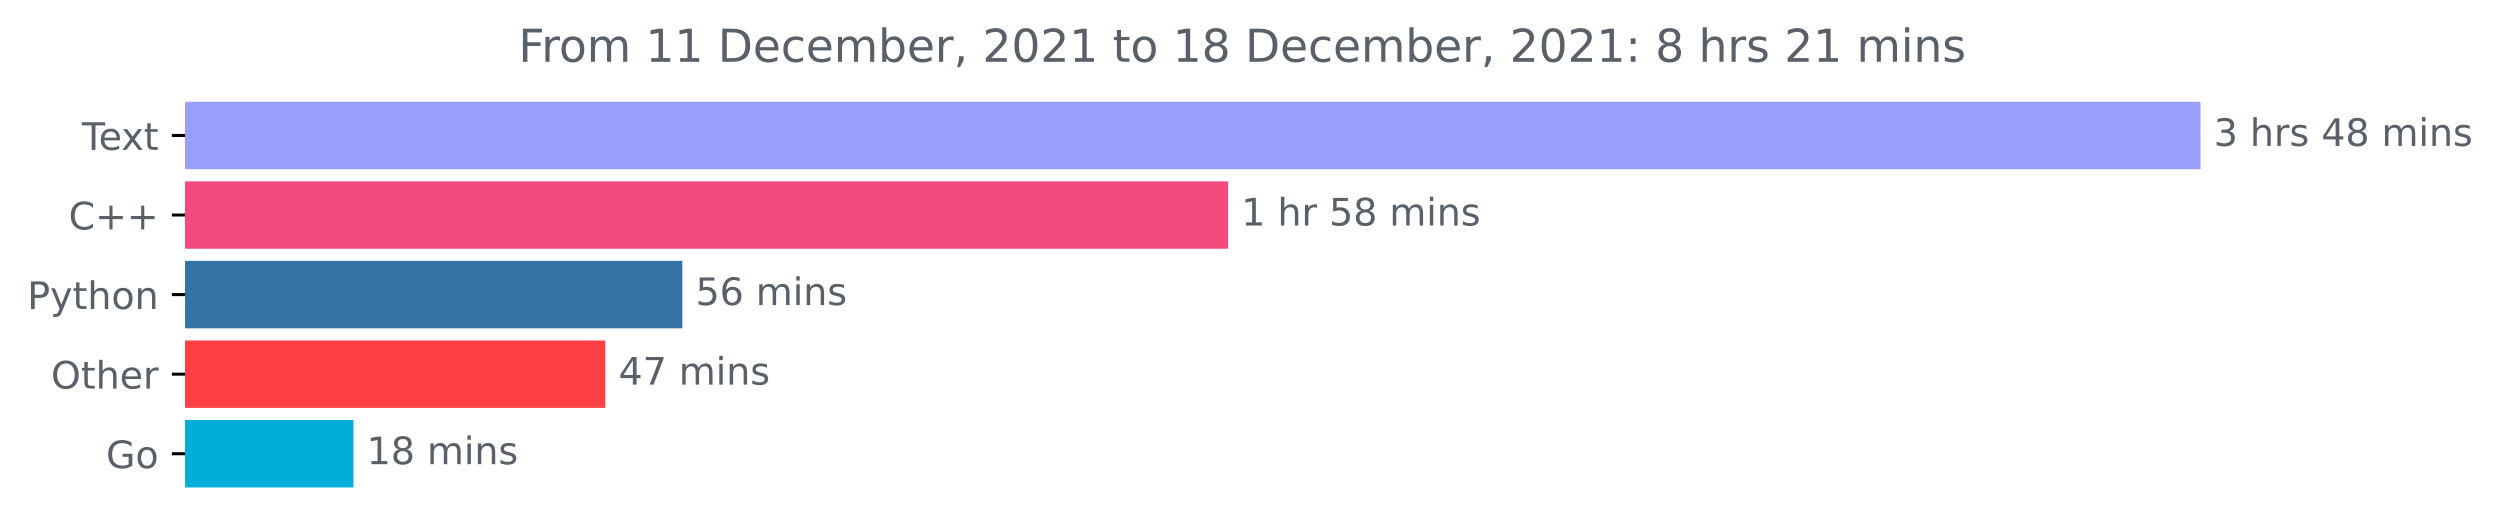
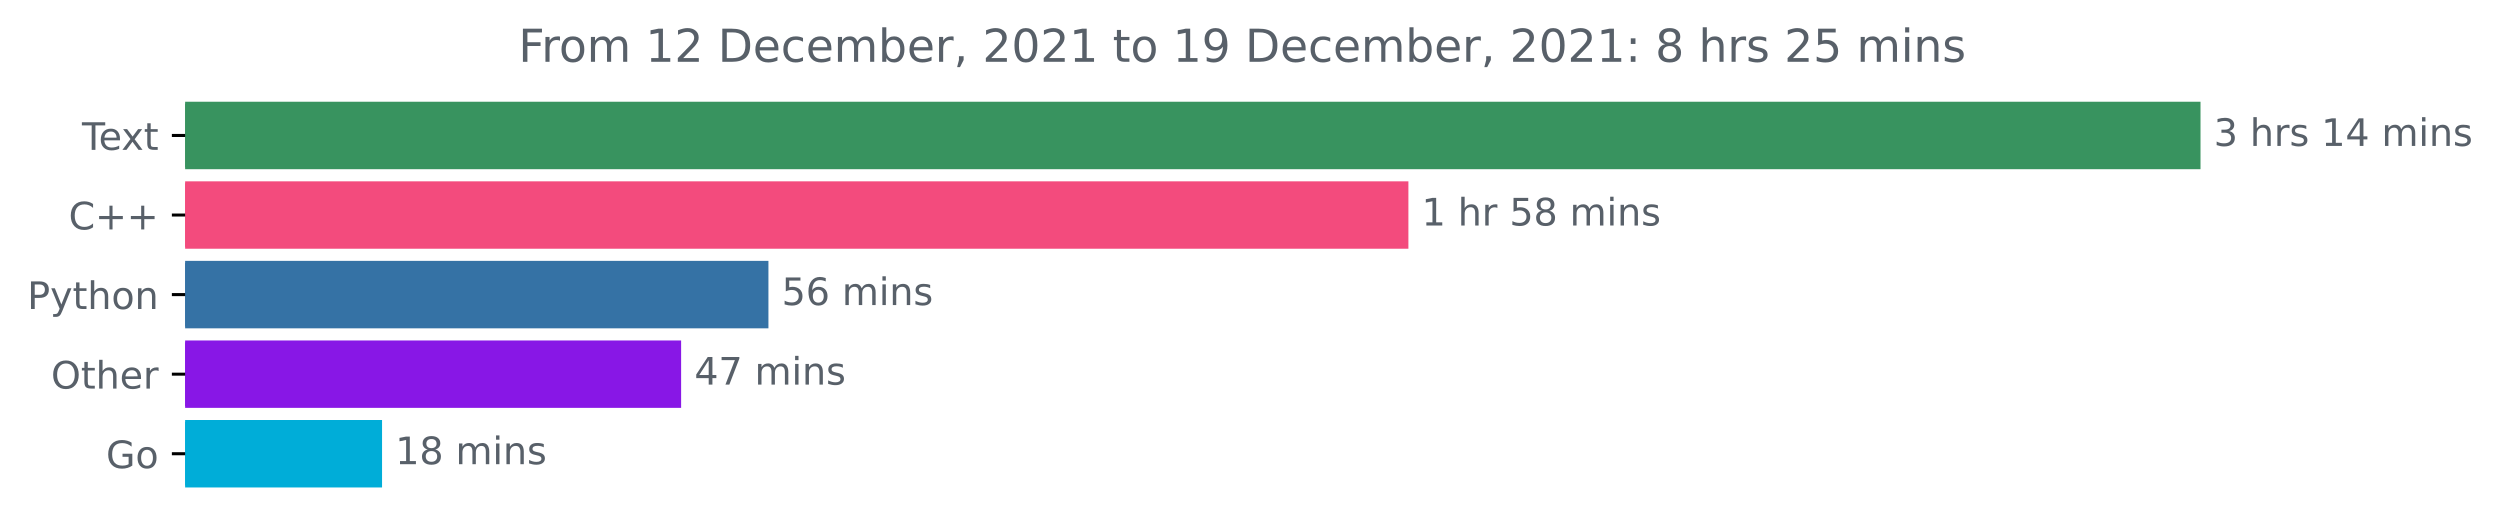
<svg xmlns="http://www.w3.org/2000/svg" xmlns:xlink="http://www.w3.org/1999/xlink" height="140.398pt" version="1.1" viewBox="0 0 659.836 140.398" width="659.836pt">
  <defs>
    <style type="text/css">*{stroke-linecap:butt;stroke-linejoin:round;}</style>
  </defs>
  <g id="figure_1">
    <g id="patch_1">
      <path d="M 0 140.398  L 659.836 140.398  L 659.836 0  L 0 0  z " style="fill:none;" />
    </g>
    <g id="axes_1">
      <g id="patch_2">
-         <path clip-path="url(#p46891a6273)" d="M 48.862 27.358  L 580.291 27.358  L 580.291 44.158  L 48.862 44.158  z " style="fill:#9ba0fd;stroke:#9ba0fd;stroke-linejoin:miter;" />
+         <path clip-path="url(#p2bf2dd4329)" d="M 48.862 27.358  L 580.291 27.358  L 580.291 44.158  L 48.862 44.158  z " style="fill:#38935f;stroke:#38935f;stroke-linejoin:miter;" />
      </g>
      <g id="patch_3">
-         <path clip-path="url(#p46891a6273)" d="M 48.862 48.358  L 323.631 48.358  L 323.631 65.158  L 48.862 65.158  z " style="fill:#f34b7d;stroke:#f34b7d;stroke-linejoin:miter;" />
+         <path clip-path="url(#p2bf2dd4329)" d="M 48.862 48.358  L 371.225 48.358  L 371.225 65.158  L 48.862 65.158  z " style="fill:#f34b7d;stroke:#f34b7d;stroke-linejoin:miter;" />
      </g>
      <g id="patch_4">
-         <path clip-path="url(#p46891a6273)" d="M 48.862 69.358  L 179.588 69.358  L 179.588 86.158  L 48.862 86.158  z " style="fill:#3572a5;stroke:#3572a5;stroke-linejoin:miter;" />
+         <path clip-path="url(#p2bf2dd4329)" d="M 48.862 69.358  L 202.316 69.358  L 202.316 86.158  L 48.862 86.158  z " style="fill:#3572a5;stroke:#3572a5;stroke-linejoin:miter;" />
      </g>
      <g id="patch_5">
-         <path clip-path="url(#p46891a6273)" d="M 48.862 90.358  L 159.26 90.358  L 159.26 107.158  L 48.862 107.158  z " style="fill:#ff4044;stroke:#ff4044;stroke-linejoin:miter;" />
+         <path clip-path="url(#p2bf2dd4329)" d="M 48.862 90.358  L 179.27 90.358  L 179.27 107.158  L 48.862 107.158  z " style="fill:#8817e6;stroke:#8817e6;stroke-linejoin:miter;" />
      </g>
      <g id="patch_6">
-         <path clip-path="url(#p46891a6273)" d="M 48.862 111.358  L 92.788 111.358  L 92.788 128.158  L 48.862 128.158  z " style="fill:#00add8;stroke:#00add8;stroke-linejoin:miter;" />
+         <path clip-path="url(#p2bf2dd4329)" d="M 48.862 111.358  L 100.336 111.358  L 100.336 128.158  L 48.862 128.158  z " style="fill:#00add8;stroke:#00add8;stroke-linejoin:miter;" />
      </g>
      <g id="matplotlib.axis_1" />
      <g id="matplotlib.axis_2">
        <g id="ytick_1">
          <g id="line2d_1">
            <defs>
-               <path d="M 0 0  L -3.5 0  " id="macf8a00065" style="stroke:#000000;stroke-width:0.8;" />
+               <path d="M 0 0  L -3.5 0  " id="m303b8bc5e5" style="stroke:#000000;stroke-width:0.8;" />
            </defs>
            <g>
-               <use style="stroke:#000000;stroke-width:0.8;" x="48.862" xlink:href="#macf8a00065" y="35.758" />
+               <use style="stroke:#000000;stroke-width:0.8;" x="48.862" xlink:href="#m303b8bc5e5" y="35.758" />
            </g>
          </g>
          <g id="text_1">
            <g style="fill:#586069;" transform="translate(21.6375 39.55734)scale(0.1 -0.1)">
              <defs>
                <path d="M -19 4666  L 3928 4666  L 3928 4134  L 2272 4134  L 2272 0  L 1638 0  L 1638 4134  L -19 4134  L -19 4666  z " id="DejaVuSans-54" transform="scale(0.015625)" />
                <path d="M 3597 1894  L 3597 1613  L 953 1613  Q 991 1019 1311 708  Q 1631 397 2203 397  Q 2534 397 2845 478  Q 3156 559 3463 722  L 3463 178  Q 3153 47 2828 -22  Q 2503 -91 2169 -91  Q 1331 -91 842 396  Q 353 884 353 1716  Q 353 2575 817 3079  Q 1281 3584 2069 3584  Q 2775 3584 3186 3129  Q 3597 2675 3597 1894  z M 3022 2063  Q 3016 2534 2758 2815  Q 2500 3097 2075 3097  Q 1594 3097 1305 2825  Q 1016 2553 972 2059  L 3022 2063  z " id="DejaVuSans-65" transform="scale(0.015625)" />
                <path d="M 3513 3500  L 2247 1797  L 3578 0  L 2900 0  L 1881 1375  L 863 0  L 184 0  L 1544 1831  L 300 3500  L 978 3500  L 1906 2253  L 2834 3500  L 3513 3500  z " id="DejaVuSans-78" transform="scale(0.015625)" />
                <path d="M 1172 4494  L 1172 3500  L 2356 3500  L 2356 3053  L 1172 3053  L 1172 1153  Q 1172 725 1289 603  Q 1406 481 1766 481  L 2356 481  L 2356 0  L 1766 0  Q 1100 0 847 248  Q 594 497 594 1153  L 594 3053  L 172 3053  L 172 3500  L 594 3500  L 594 4494  L 1172 4494  z " id="DejaVuSans-74" transform="scale(0.015625)" />
              </defs>
              <use xlink:href="#DejaVuSans-54" />
              <use x="44.084" xlink:href="#DejaVuSans-65" />
              <use x="103.857" xlink:href="#DejaVuSans-78" />
              <use x="163.037" xlink:href="#DejaVuSans-74" />
            </g>
          </g>
        </g>
        <g id="ytick_2">
          <g id="line2d_2">
            <g>
-               <use style="stroke:#000000;stroke-width:0.8;" x="48.862" xlink:href="#macf8a00065" y="56.758" />
+               <use style="stroke:#000000;stroke-width:0.8;" x="48.862" xlink:href="#m303b8bc5e5" y="56.758" />
            </g>
          </g>
          <g id="text_2">
            <g style="fill:#586069;" transform="translate(18.12031 60.55734)scale(0.1 -0.1)">
              <defs>
                <path d="M 4122 4306  L 4122 3641  Q 3803 3938 3442 4084  Q 3081 4231 2675 4231  Q 1875 4231 1450 3742  Q 1025 3253 1025 2328  Q 1025 1406 1450 917  Q 1875 428 2675 428  Q 3081 428 3442 575  Q 3803 722 4122 1019  L 4122 359  Q 3791 134 3420 21  Q 3050 -91 2638 -91  Q 1578 -91 968 557  Q 359 1206 359 2328  Q 359 3453 968 4101  Q 1578 4750 2638 4750  Q 3056 4750 3426 4639  Q 3797 4528 4122 4306  z " id="DejaVuSans-43" transform="scale(0.015625)" />
                <path d="M 2944 4013  L 2944 2272  L 4684 2272  L 4684 1741  L 2944 1741  L 2944 0  L 2419 0  L 2419 1741  L 678 1741  L 678 2272  L 2419 2272  L 2419 4013  L 2944 4013  z " id="DejaVuSans-2b" transform="scale(0.015625)" />
              </defs>
              <use xlink:href="#DejaVuSans-43" />
              <use x="69.824" xlink:href="#DejaVuSans-2b" />
              <use x="153.613" xlink:href="#DejaVuSans-2b" />
            </g>
          </g>
        </g>
        <g id="ytick_3">
          <g id="line2d_3">
            <g>
-               <use style="stroke:#000000;stroke-width:0.8;" x="48.862" xlink:href="#macf8a00065" y="77.758" />
+               <use style="stroke:#000000;stroke-width:0.8;" x="48.862" xlink:href="#m303b8bc5e5" y="77.758" />
            </g>
          </g>
          <g id="text_3">
            <g style="fill:#586069;" transform="translate(7.2 81.55734)scale(0.1 -0.1)">
              <defs>
                <path d="M 1259 4147  L 1259 2394  L 2053 2394  Q 2494 2394 2734 2622  Q 2975 2850 2975 3272  Q 2975 3691 2734 3919  Q 2494 4147 2053 4147  L 1259 4147  z M 628 4666  L 2053 4666  Q 2838 4666 3239 4311  Q 3641 3956 3641 3272  Q 3641 2581 3239 2228  Q 2838 1875 2053 1875  L 1259 1875  L 1259 0  L 628 0  L 628 4666  z " id="DejaVuSans-50" transform="scale(0.015625)" />
                <path d="M 2059 -325  Q 1816 -950 1584 -1140  Q 1353 -1331 966 -1331  L 506 -1331  L 506 -850  L 844 -850  Q 1081 -850 1212 -737  Q 1344 -625 1503 -206  L 1606 56  L 191 3500  L 800 3500  L 1894 763  L 2988 3500  L 3597 3500  L 2059 -325  z " id="DejaVuSans-79" transform="scale(0.015625)" />
                <path d="M 3513 2113  L 3513 0  L 2938 0  L 2938 2094  Q 2938 2591 2744 2837  Q 2550 3084 2163 3084  Q 1697 3084 1428 2787  Q 1159 2491 1159 1978  L 1159 0  L 581 0  L 581 4863  L 1159 4863  L 1159 2956  Q 1366 3272 1645 3428  Q 1925 3584 2291 3584  Q 2894 3584 3203 3211  Q 3513 2838 3513 2113  z " id="DejaVuSans-68" transform="scale(0.015625)" />
                <path d="M 1959 3097  Q 1497 3097 1228 2736  Q 959 2375 959 1747  Q 959 1119 1226 758  Q 1494 397 1959 397  Q 2419 397 2687 759  Q 2956 1122 2956 1747  Q 2956 2369 2687 2733  Q 2419 3097 1959 3097  z M 1959 3584  Q 2709 3584 3137 3096  Q 3566 2609 3566 1747  Q 3566 888 3137 398  Q 2709 -91 1959 -91  Q 1206 -91 779 398  Q 353 888 353 1747  Q 353 2609 779 3096  Q 1206 3584 1959 3584  z " id="DejaVuSans-6f" transform="scale(0.015625)" />
                <path d="M 3513 2113  L 3513 0  L 2938 0  L 2938 2094  Q 2938 2591 2744 2837  Q 2550 3084 2163 3084  Q 1697 3084 1428 2787  Q 1159 2491 1159 1978  L 1159 0  L 581 0  L 581 3500  L 1159 3500  L 1159 2956  Q 1366 3272 1645 3428  Q 1925 3584 2291 3584  Q 2894 3584 3203 3211  Q 3513 2838 3513 2113  z " id="DejaVuSans-6e" transform="scale(0.015625)" />
              </defs>
              <use xlink:href="#DejaVuSans-50" />
              <use x="60.303" xlink:href="#DejaVuSans-79" />
              <use x="119.482" xlink:href="#DejaVuSans-74" />
              <use x="158.691" xlink:href="#DejaVuSans-68" />
              <use x="222.07" xlink:href="#DejaVuSans-6f" />
              <use x="283.252" xlink:href="#DejaVuSans-6e" />
            </g>
          </g>
        </g>
        <g id="ytick_4">
          <g id="line2d_4">
            <g>
-               <use style="stroke:#000000;stroke-width:0.8;" x="48.862" xlink:href="#macf8a00065" y="98.758" />
+               <use style="stroke:#000000;stroke-width:0.8;" x="48.862" xlink:href="#m303b8bc5e5" y="98.758" />
            </g>
          </g>
          <g id="text_4">
            <g style="fill:#586069;" transform="translate(13.46875 102.5573)scale(0.1 -0.1)">
              <defs>
                <path d="M 2522 4238  Q 1834 4238 1429 3725  Q 1025 3213 1025 2328  Q 1025 1447 1429 934  Q 1834 422 2522 422  Q 3209 422 3611 934  Q 4013 1447 4013 2328  Q 4013 3213 3611 3725  Q 3209 4238 2522 4238  z M 2522 4750  Q 3503 4750 4090 4092  Q 4678 3434 4678 2328  Q 4678 1225 4090 567  Q 3503 -91 2522 -91  Q 1538 -91 948 565  Q 359 1222 359 2328  Q 359 3434 948 4092  Q 1538 4750 2522 4750  z " id="DejaVuSans-4f" transform="scale(0.015625)" />
                <path d="M 2631 2963  Q 2534 3019 2420 3045  Q 2306 3072 2169 3072  Q 1681 3072 1420 2755  Q 1159 2438 1159 1844  L 1159 0  L 581 0  L 581 3500  L 1159 3500  L 1159 2956  Q 1341 3275 1631 3429  Q 1922 3584 2338 3584  Q 2397 3584 2469 3576  Q 2541 3569 2628 3553  L 2631 2963  z " id="DejaVuSans-72" transform="scale(0.015625)" />
              </defs>
              <use xlink:href="#DejaVuSans-4f" />
              <use x="78.711" xlink:href="#DejaVuSans-74" />
              <use x="117.92" xlink:href="#DejaVuSans-68" />
              <use x="181.299" xlink:href="#DejaVuSans-65" />
              <use x="242.822" xlink:href="#DejaVuSans-72" />
            </g>
          </g>
        </g>
        <g id="ytick_5">
          <g id="line2d_5">
            <g>
-               <use style="stroke:#000000;stroke-width:0.8;" x="48.862" xlink:href="#macf8a00065" y="119.758" />
+               <use style="stroke:#000000;stroke-width:0.8;" x="48.862" xlink:href="#m303b8bc5e5" y="119.758" />
            </g>
          </g>
          <g id="text_5">
            <g style="fill:#586069;" transform="translate(27.99531 123.5573)scale(0.1 -0.1)">
              <defs>
                <path d="M 3809 666  L 3809 1919  L 2778 1919  L 2778 2438  L 4434 2438  L 4434 434  Q 4069 175 3628 42  Q 3188 -91 2688 -91  Q 1594 -91 976 548  Q 359 1188 359 2328  Q 359 3472 976 4111  Q 1594 4750 2688 4750  Q 3144 4750 3555 4637  Q 3966 4525 4313 4306  L 4313 3634  Q 3963 3931 3569 4081  Q 3175 4231 2741 4231  Q 1884 4231 1454 3753  Q 1025 3275 1025 2328  Q 1025 1384 1454 906  Q 1884 428 2741 428  Q 3075 428 3337 486  Q 3600 544 3809 666  z " id="DejaVuSans-47" transform="scale(0.015625)" />
              </defs>
              <use xlink:href="#DejaVuSans-47" />
              <use x="77.49" xlink:href="#DejaVuSans-6f" />
            </g>
          </g>
        </g>
      </g>
      <g id="text_6">
        <g style="fill:#586069;" transform="translate(584.2911 38.5175)scale(0.1 -0.1)">
          <defs>
            <path d="M 2597 2516  Q 3050 2419 3304 2112  Q 3559 1806 3559 1356  Q 3559 666 3084 287  Q 2609 -91 1734 -91  Q 1441 -91 1130 -33  Q 819 25 488 141  L 488 750  Q 750 597 1062 519  Q 1375 441 1716 441  Q 2309 441 2620 675  Q 2931 909 2931 1356  Q 2931 1769 2642 2001  Q 2353 2234 1838 2234  L 1294 2234  L 1294 2753  L 1863 2753  Q 2328 2753 2575 2939  Q 2822 3125 2822 3475  Q 2822 3834 2567 4026  Q 2313 4219 1838 4219  Q 1578 4219 1281 4162  Q 984 4106 628 3988  L 628 4550  Q 988 4650 1302 4700  Q 1616 4750 1894 4750  Q 2613 4750 3031 4423  Q 3450 4097 3450 3541  Q 3450 3153 3228 2886  Q 3006 2619 2597 2516  z " id="DejaVuSans-33" transform="scale(0.015625)" />
            <path id="DejaVuSans-20" transform="scale(0.015625)" />
            <path d="M 2834 3397  L 2834 2853  Q 2591 2978 2328 3040  Q 2066 3103 1784 3103  Q 1356 3103 1142 2972  Q 928 2841 928 2578  Q 928 2378 1081 2264  Q 1234 2150 1697 2047  L 1894 2003  Q 2506 1872 2764 1633  Q 3022 1394 3022 966  Q 3022 478 2636 193  Q 2250 -91 1575 -91  Q 1294 -91 989 -36  Q 684 19 347 128  L 347 722  Q 666 556 975 473  Q 1284 391 1588 391  Q 1994 391 2212 530  Q 2431 669 2431 922  Q 2431 1156 2273 1281  Q 2116 1406 1581 1522  L 1381 1569  Q 847 1681 609 1914  Q 372 2147 372 2553  Q 372 3047 722 3315  Q 1072 3584 1716 3584  Q 2034 3584 2315 3537  Q 2597 3491 2834 3397  z " id="DejaVuSans-73" transform="scale(0.015625)" />
+             <path d="M 794 531  L 1825 531  L 1825 4091  L 703 3866  L 703 4441  L 1819 4666  L 2450 4666  L 2450 531  L 3481 531  L 3481 0  L 794 0  L 794 531  z " id="DejaVuSans-31" transform="scale(0.015625)" />
            <path d="M 2419 4116  L 825 1625  L 2419 1625  L 2419 4116  z M 2253 4666  L 3047 4666  L 3047 1625  L 3713 1625  L 3713 1100  L 3047 1100  L 3047 0  L 2419 0  L 2419 1100  L 313 1100  L 313 1709  L 2253 4666  z " id="DejaVuSans-34" transform="scale(0.015625)" />
-             <path d="M 2034 2216  Q 1584 2216 1326 1975  Q 1069 1734 1069 1313  Q 1069 891 1326 650  Q 1584 409 2034 409  Q 2484 409 2743 651  Q 3003 894 3003 1313  Q 3003 1734 2745 1975  Q 2488 2216 2034 2216  z M 1403 2484  Q 997 2584 770 2862  Q 544 3141 544 3541  Q 544 4100 942 4425  Q 1341 4750 2034 4750  Q 2731 4750 3128 4425  Q 3525 4100 3525 3541  Q 3525 3141 3298 2862  Q 3072 2584 2669 2484  Q 3125 2378 3379 2068  Q 3634 1759 3634 1313  Q 3634 634 3220 271  Q 2806 -91 2034 -91  Q 1263 -91 848 271  Q 434 634 434 1313  Q 434 1759 690 2068  Q 947 2378 1403 2484  z M 1172 3481  Q 1172 3119 1398 2916  Q 1625 2713 2034 2713  Q 2441 2713 2670 2916  Q 2900 3119 2900 3481  Q 2900 3844 2670 4047  Q 2441 4250 2034 4250  Q 1625 4250 1398 4047  Q 1172 3844 1172 3481  z " id="DejaVuSans-38" transform="scale(0.015625)" />
            <path d="M 3328 2828  Q 3544 3216 3844 3400  Q 4144 3584 4550 3584  Q 5097 3584 5394 3201  Q 5691 2819 5691 2113  L 5691 0  L 5113 0  L 5113 2094  Q 5113 2597 4934 2840  Q 4756 3084 4391 3084  Q 3944 3084 3684 2787  Q 3425 2491 3425 1978  L 3425 0  L 2847 0  L 2847 2094  Q 2847 2600 2669 2842  Q 2491 3084 2119 3084  Q 1678 3084 1418 2786  Q 1159 2488 1159 1978  L 1159 0  L 581 0  L 581 3500  L 1159 3500  L 1159 2956  Q 1356 3278 1631 3431  Q 1906 3584 2284 3584  Q 2666 3584 2933 3390  Q 3200 3197 3328 2828  z " id="DejaVuSans-6d" transform="scale(0.015625)" />
            <path d="M 603 3500  L 1178 3500  L 1178 0  L 603 0  L 603 3500  z M 603 4863  L 1178 4863  L 1178 4134  L 603 4134  L 603 4863  z " id="DejaVuSans-69" transform="scale(0.015625)" />
          </defs>
          <use xlink:href="#DejaVuSans-33" />
          <use x="63.623" xlink:href="#DejaVuSans-20" />
          <use x="95.41" xlink:href="#DejaVuSans-68" />
          <use x="158.789" xlink:href="#DejaVuSans-72" />
          <use x="199.902" xlink:href="#DejaVuSans-73" />
          <use x="252.002" xlink:href="#DejaVuSans-20" />
-           <use x="283.789" xlink:href="#DejaVuSans-34" />
-           <use x="347.412" xlink:href="#DejaVuSans-38" />
+           <use x="283.789" xlink:href="#DejaVuSans-31" />
+           <use x="347.412" xlink:href="#DejaVuSans-34" />
          <use x="411.035" xlink:href="#DejaVuSans-20" />
          <use x="442.822" xlink:href="#DejaVuSans-6d" />
          <use x="540.234" xlink:href="#DejaVuSans-69" />
          <use x="568.018" xlink:href="#DejaVuSans-6e" />
          <use x="631.396" xlink:href="#DejaVuSans-73" />
        </g>
      </g>
      <g id="text_7">
-         <g style="fill:#586069;" transform="translate(327.6306 59.5175)scale(0.1 -0.1)">
-           <defs>
-             <path d="M 794 531  L 1825 531  L 1825 4091  L 703 3866  L 703 4441  L 1819 4666  L 2450 4666  L 2450 531  L 3481 531  L 3481 0  L 794 0  L 794 531  z " id="DejaVuSans-31" transform="scale(0.015625)" />
+         <g style="fill:#586069;" transform="translate(375.2248 59.5175)scale(0.1 -0.1)">
+           <defs>
            <path d="M 691 4666  L 3169 4666  L 3169 4134  L 1269 4134  L 1269 2991  Q 1406 3038 1543 3061  Q 1681 3084 1819 3084  Q 2600 3084 3056 2656  Q 3513 2228 3513 1497  Q 3513 744 3044 326  Q 2575 -91 1722 -91  Q 1428 -91 1123 -41  Q 819 9 494 109  L 494 744  Q 775 591 1075 516  Q 1375 441 1709 441  Q 2250 441 2565 725  Q 2881 1009 2881 1497  Q 2881 1984 2565 2268  Q 2250 2553 1709 2553  Q 1456 2553 1204 2497  Q 953 2441 691 2322  L 691 4666  z " id="DejaVuSans-35" transform="scale(0.015625)" />
+             <path d="M 2034 2216  Q 1584 2216 1326 1975  Q 1069 1734 1069 1313  Q 1069 891 1326 650  Q 1584 409 2034 409  Q 2484 409 2743 651  Q 3003 894 3003 1313  Q 3003 1734 2745 1975  Q 2488 2216 2034 2216  z M 1403 2484  Q 997 2584 770 2862  Q 544 3141 544 3541  Q 544 4100 942 4425  Q 1341 4750 2034 4750  Q 2731 4750 3128 4425  Q 3525 4100 3525 3541  Q 3525 3141 3298 2862  Q 3072 2584 2669 2484  Q 3125 2378 3379 2068  Q 3634 1759 3634 1313  Q 3634 634 3220 271  Q 2806 -91 2034 -91  Q 1263 -91 848 271  Q 434 634 434 1313  Q 434 1759 690 2068  Q 947 2378 1403 2484  z M 1172 3481  Q 1172 3119 1398 2916  Q 1625 2713 2034 2713  Q 2441 2713 2670 2916  Q 2900 3119 2900 3481  Q 2900 3844 2670 4047  Q 2441 4250 2034 4250  Q 1625 4250 1398 4047  Q 1172 3844 1172 3481  z " id="DejaVuSans-38" transform="scale(0.015625)" />
          </defs>
          <use xlink:href="#DejaVuSans-31" />
          <use x="63.623" xlink:href="#DejaVuSans-20" />
          <use x="95.41" xlink:href="#DejaVuSans-68" />
          <use x="158.789" xlink:href="#DejaVuSans-72" />
          <use x="199.902" xlink:href="#DejaVuSans-20" />
          <use x="231.689" xlink:href="#DejaVuSans-35" />
          <use x="295.312" xlink:href="#DejaVuSans-38" />
          <use x="358.936" xlink:href="#DejaVuSans-20" />
          <use x="390.723" xlink:href="#DejaVuSans-6d" />
          <use x="488.135" xlink:href="#DejaVuSans-69" />
          <use x="515.918" xlink:href="#DejaVuSans-6e" />
          <use x="579.297" xlink:href="#DejaVuSans-73" />
        </g>
      </g>
      <g id="text_8">
-         <g style="fill:#586069;" transform="translate(183.5876 80.5175)scale(0.1 -0.1)">
+         <g style="fill:#586069;" transform="translate(206.3158 80.5175)scale(0.1 -0.1)">
          <defs>
            <path d="M 2113 2584  Q 1688 2584 1439 2293  Q 1191 2003 1191 1497  Q 1191 994 1439 701  Q 1688 409 2113 409  Q 2538 409 2786 701  Q 3034 994 3034 1497  Q 3034 2003 2786 2293  Q 2538 2584 2113 2584  z M 3366 4563  L 3366 3988  Q 3128 4100 2886 4159  Q 2644 4219 2406 4219  Q 1781 4219 1451 3797  Q 1122 3375 1075 2522  Q 1259 2794 1537 2939  Q 1816 3084 2150 3084  Q 2853 3084 3261 2657  Q 3669 2231 3669 1497  Q 3669 778 3244 343  Q 2819 -91 2113 -91  Q 1303 -91 875 529  Q 447 1150 447 2328  Q 447 3434 972 4092  Q 1497 4750 2381 4750  Q 2619 4750 2861 4703  Q 3103 4656 3366 4563  z " id="DejaVuSans-36" transform="scale(0.015625)" />
          </defs>
          <use xlink:href="#DejaVuSans-35" />
          <use x="63.623" xlink:href="#DejaVuSans-36" />
          <use x="127.246" xlink:href="#DejaVuSans-20" />
          <use x="159.033" xlink:href="#DejaVuSans-6d" />
          <use x="256.445" xlink:href="#DejaVuSans-69" />
          <use x="284.229" xlink:href="#DejaVuSans-6e" />
          <use x="347.607" xlink:href="#DejaVuSans-73" />
        </g>
      </g>
      <g id="text_9">
-         <g style="fill:#586069;" transform="translate(163.2604 101.5175)scale(0.1 -0.1)">
+         <g style="fill:#586069;" transform="translate(183.2702 101.5175)scale(0.1 -0.1)">
          <defs>
            <path d="M 525 4666  L 3525 4666  L 3525 4397  L 1831 0  L 1172 0  L 2766 4134  L 525 4134  L 525 4666  z " id="DejaVuSans-37" transform="scale(0.015625)" />
          </defs>
          <use xlink:href="#DejaVuSans-34" />
          <use x="63.623" xlink:href="#DejaVuSans-37" />
          <use x="127.246" xlink:href="#DejaVuSans-20" />
          <use x="159.033" xlink:href="#DejaVuSans-6d" />
          <use x="256.445" xlink:href="#DejaVuSans-69" />
          <use x="284.229" xlink:href="#DejaVuSans-6e" />
          <use x="347.607" xlink:href="#DejaVuSans-73" />
        </g>
      </g>
      <g id="text_10">
-         <g style="fill:#586069;" transform="translate(96.78801 122.5175)scale(0.1 -0.1)">
+         <g style="fill:#586069;" transform="translate(104.3356 122.5175)scale(0.1 -0.1)">
          <use xlink:href="#DejaVuSans-31" />
          <use x="63.623" xlink:href="#DejaVuSans-38" />
          <use x="127.246" xlink:href="#DejaVuSans-20" />
          <use x="159.033" xlink:href="#DejaVuSans-6d" />
          <use x="256.445" xlink:href="#DejaVuSans-69" />
          <use x="284.229" xlink:href="#DejaVuSans-6e" />
          <use x="347.607" xlink:href="#DejaVuSans-73" />
        </g>
      </g>
      <g id="text_11">
        <g style="fill:#586069;" transform="translate(136.8394 16.31812)scale(0.12 -0.12)">
          <defs>
            <path d="M 628 4666  L 3309 4666  L 3309 4134  L 1259 4134  L 1259 2759  L 3109 2759  L 3109 2228  L 1259 2228  L 1259 0  L 628 0  L 628 4666  z " id="DejaVuSans-46" transform="scale(0.015625)" />
+             <path d="M 1228 531  L 3431 531  L 3431 0  L 469 0  L 469 531  Q 828 903 1448 1529  Q 2069 2156 2228 2338  Q 2531 2678 2651 2914  Q 2772 3150 2772 3378  Q 2772 3750 2511 3984  Q 2250 4219 1831 4219  Q 1534 4219 1204 4116  Q 875 4013 500 3803  L 500 4441  Q 881 4594 1212 4672  Q 1544 4750 1819 4750  Q 2544 4750 2975 4387  Q 3406 4025 3406 3419  Q 3406 3131 3298 2873  Q 3191 2616 2906 2266  Q 2828 2175 2409 1742  Q 1991 1309 1228 531  z " id="DejaVuSans-32" transform="scale(0.015625)" />
            <path d="M 1259 4147  L 1259 519  L 2022 519  Q 2988 519 3436 956  Q 3884 1394 3884 2338  Q 3884 3275 3436 3711  Q 2988 4147 2022 4147  L 1259 4147  z M 628 4666  L 1925 4666  Q 3281 4666 3915 4102  Q 4550 3538 4550 2338  Q 4550 1131 3912 565  Q 3275 0 1925 0  L 628 0  L 628 4666  z " id="DejaVuSans-44" transform="scale(0.015625)" />
            <path d="M 3122 3366  L 3122 2828  Q 2878 2963 2633 3030  Q 2388 3097 2138 3097  Q 1578 3097 1268 2742  Q 959 2388 959 1747  Q 959 1106 1268 751  Q 1578 397 2138 397  Q 2388 397 2633 464  Q 2878 531 3122 666  L 3122 134  Q 2881 22 2623 -34  Q 2366 -91 2075 -91  Q 1284 -91 818 406  Q 353 903 353 1747  Q 353 2603 823 3093  Q 1294 3584 2113 3584  Q 2378 3584 2631 3529  Q 2884 3475 3122 3366  z " id="DejaVuSans-63" transform="scale(0.015625)" />
            <path d="M 3116 1747  Q 3116 2381 2855 2742  Q 2594 3103 2138 3103  Q 1681 3103 1420 2742  Q 1159 2381 1159 1747  Q 1159 1113 1420 752  Q 1681 391 2138 391  Q 2594 391 2855 752  Q 3116 1113 3116 1747  z M 1159 2969  Q 1341 3281 1617 3432  Q 1894 3584 2278 3584  Q 2916 3584 3314 3078  Q 3713 2572 3713 1747  Q 3713 922 3314 415  Q 2916 -91 2278 -91  Q 1894 -91 1617 61  Q 1341 213 1159 525  L 1159 0  L 581 0  L 581 4863  L 1159 4863  L 1159 2969  z " id="DejaVuSans-62" transform="scale(0.015625)" />
            <path d="M 750 794  L 1409 794  L 1409 256  L 897 -744  L 494 -744  L 750 256  L 750 794  z " id="DejaVuSans-2c" transform="scale(0.015625)" />
-             <path d="M 1228 531  L 3431 531  L 3431 0  L 469 0  L 469 531  Q 828 903 1448 1529  Q 2069 2156 2228 2338  Q 2531 2678 2651 2914  Q 2772 3150 2772 3378  Q 2772 3750 2511 3984  Q 2250 4219 1831 4219  Q 1534 4219 1204 4116  Q 875 4013 500 3803  L 500 4441  Q 881 4594 1212 4672  Q 1544 4750 1819 4750  Q 2544 4750 2975 4387  Q 3406 4025 3406 3419  Q 3406 3131 3298 2873  Q 3191 2616 2906 2266  Q 2828 2175 2409 1742  Q 1991 1309 1228 531  z " id="DejaVuSans-32" transform="scale(0.015625)" />
            <path d="M 2034 4250  Q 1547 4250 1301 3770  Q 1056 3291 1056 2328  Q 1056 1369 1301 889  Q 1547 409 2034 409  Q 2525 409 2770 889  Q 3016 1369 3016 2328  Q 3016 3291 2770 3770  Q 2525 4250 2034 4250  z M 2034 4750  Q 2819 4750 3233 4129  Q 3647 3509 3647 2328  Q 3647 1150 3233 529  Q 2819 -91 2034 -91  Q 1250 -91 836 529  Q 422 1150 422 2328  Q 422 3509 836 4129  Q 1250 4750 2034 4750  z " id="DejaVuSans-30" transform="scale(0.015625)" />
+             <path d="M 703 97  L 703 672  Q 941 559 1184 500  Q 1428 441 1663 441  Q 2288 441 2617 861  Q 2947 1281 2994 2138  Q 2813 1869 2534 1725  Q 2256 1581 1919 1581  Q 1219 1581 811 2004  Q 403 2428 403 3163  Q 403 3881 828 4315  Q 1253 4750 1959 4750  Q 2769 4750 3195 4129  Q 3622 3509 3622 2328  Q 3622 1225 3098 567  Q 2575 -91 1691 -91  Q 1453 -91 1209 -44  Q 966 3 703 97  z M 1959 2075  Q 2384 2075 2632 2365  Q 2881 2656 2881 3163  Q 2881 3666 2632 3958  Q 2384 4250 1959 4250  Q 1534 4250 1286 3958  Q 1038 3666 1038 3163  Q 1038 2656 1286 2365  Q 1534 2075 1959 2075  z " id="DejaVuSans-39" transform="scale(0.015625)" />
            <path d="M 750 794  L 1409 794  L 1409 0  L 750 0  L 750 794  z M 750 3309  L 1409 3309  L 1409 2516  L 750 2516  L 750 3309  z " id="DejaVuSans-3a" transform="scale(0.015625)" />
          </defs>
          <use xlink:href="#DejaVuSans-46" />
          <use x="50.27" xlink:href="#DejaVuSans-72" />
          <use x="89.133" xlink:href="#DejaVuSans-6f" />
          <use x="150.314" xlink:href="#DejaVuSans-6d" />
          <use x="247.727" xlink:href="#DejaVuSans-20" />
          <use x="279.514" xlink:href="#DejaVuSans-31" />
-           <use x="343.137" xlink:href="#DejaVuSans-31" />
+           <use x="343.137" xlink:href="#DejaVuSans-32" />
          <use x="406.76" xlink:href="#DejaVuSans-20" />
          <use x="438.547" xlink:href="#DejaVuSans-44" />
          <use x="515.549" xlink:href="#DejaVuSans-65" />
          <use x="577.072" xlink:href="#DejaVuSans-63" />
          <use x="632.053" xlink:href="#DejaVuSans-65" />
          <use x="693.576" xlink:href="#DejaVuSans-6d" />
          <use x="790.988" xlink:href="#DejaVuSans-62" />
          <use x="854.465" xlink:href="#DejaVuSans-65" />
          <use x="915.988" xlink:href="#DejaVuSans-72" />
          <use x="957.102" xlink:href="#DejaVuSans-2c" />
          <use x="988.889" xlink:href="#DejaVuSans-20" />
          <use x="1020.676" xlink:href="#DejaVuSans-32" />
          <use x="1084.299" xlink:href="#DejaVuSans-30" />
          <use x="1147.922" xlink:href="#DejaVuSans-32" />
          <use x="1211.545" xlink:href="#DejaVuSans-31" />
          <use x="1275.168" xlink:href="#DejaVuSans-20" />
          <use x="1306.955" xlink:href="#DejaVuSans-74" />
          <use x="1346.164" xlink:href="#DejaVuSans-6f" />
          <use x="1407.346" xlink:href="#DejaVuSans-20" />
          <use x="1439.133" xlink:href="#DejaVuSans-31" />
-           <use x="1502.756" xlink:href="#DejaVuSans-38" />
+           <use x="1502.756" xlink:href="#DejaVuSans-39" />
          <use x="1566.379" xlink:href="#DejaVuSans-20" />
          <use x="1598.166" xlink:href="#DejaVuSans-44" />
          <use x="1675.168" xlink:href="#DejaVuSans-65" />
          <use x="1736.691" xlink:href="#DejaVuSans-63" />
          <use x="1791.672" xlink:href="#DejaVuSans-65" />
          <use x="1853.195" xlink:href="#DejaVuSans-6d" />
          <use x="1950.607" xlink:href="#DejaVuSans-62" />
          <use x="2014.084" xlink:href="#DejaVuSans-65" />
          <use x="2075.607" xlink:href="#DejaVuSans-72" />
          <use x="2116.721" xlink:href="#DejaVuSans-2c" />
          <use x="2148.508" xlink:href="#DejaVuSans-20" />
          <use x="2180.295" xlink:href="#DejaVuSans-32" />
          <use x="2243.918" xlink:href="#DejaVuSans-30" />
          <use x="2307.541" xlink:href="#DejaVuSans-32" />
          <use x="2371.164" xlink:href="#DejaVuSans-31" />
          <use x="2434.787" xlink:href="#DejaVuSans-3a" />
          <use x="2468.479" xlink:href="#DejaVuSans-20" />
          <use x="2500.266" xlink:href="#DejaVuSans-38" />
          <use x="2563.889" xlink:href="#DejaVuSans-20" />
          <use x="2595.676" xlink:href="#DejaVuSans-68" />
          <use x="2659.055" xlink:href="#DejaVuSans-72" />
          <use x="2700.168" xlink:href="#DejaVuSans-73" />
          <use x="2752.268" xlink:href="#DejaVuSans-20" />
          <use x="2784.055" xlink:href="#DejaVuSans-32" />
-           <use x="2847.678" xlink:href="#DejaVuSans-31" />
+           <use x="2847.678" xlink:href="#DejaVuSans-35" />
          <use x="2911.301" xlink:href="#DejaVuSans-20" />
          <use x="2943.088" xlink:href="#DejaVuSans-6d" />
          <use x="3040.5" xlink:href="#DejaVuSans-69" />
          <use x="3068.283" xlink:href="#DejaVuSans-6e" />
          <use x="3131.662" xlink:href="#DejaVuSans-73" />
        </g>
      </g>
    </g>
  </g>
  <defs>
-     <clipPath id="p46891a6273">
+     <clipPath id="p2bf2dd4329">
      <rect height="110.88" width="558" x="48.862" y="22.318" />
    </clipPath>
  </defs>
</svg>
